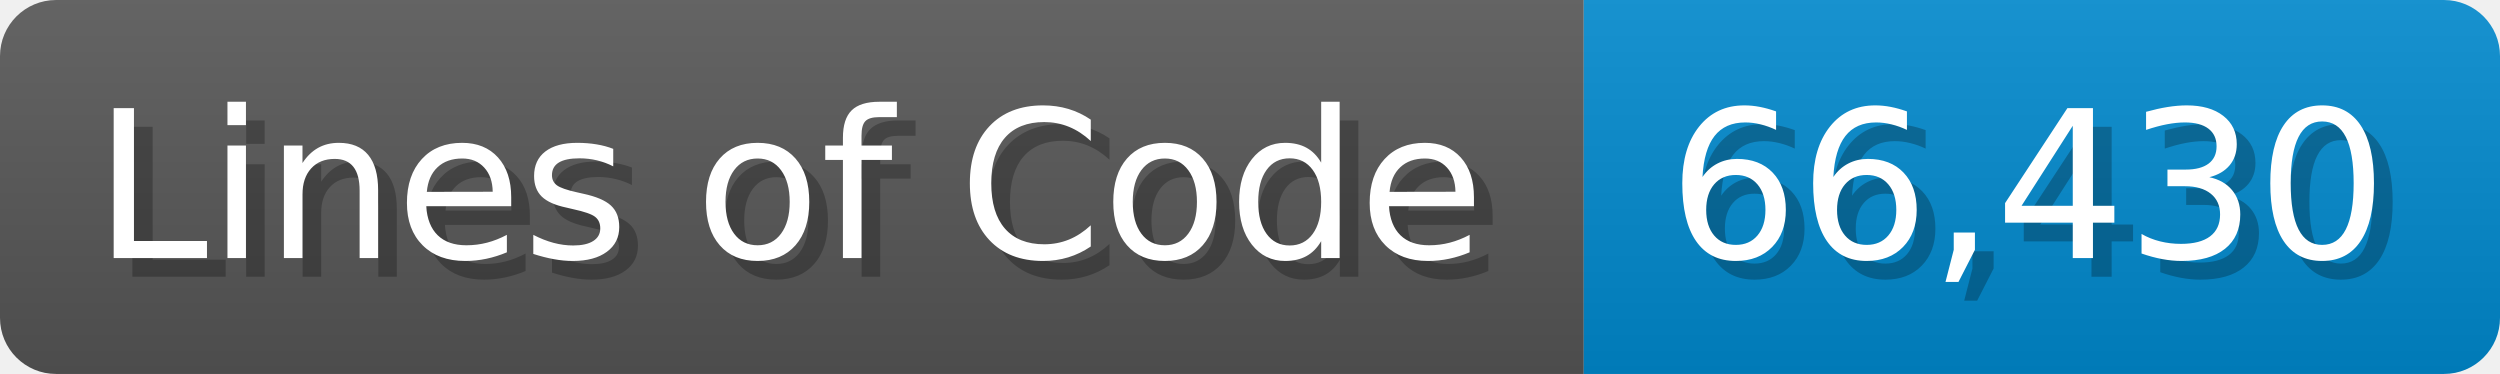
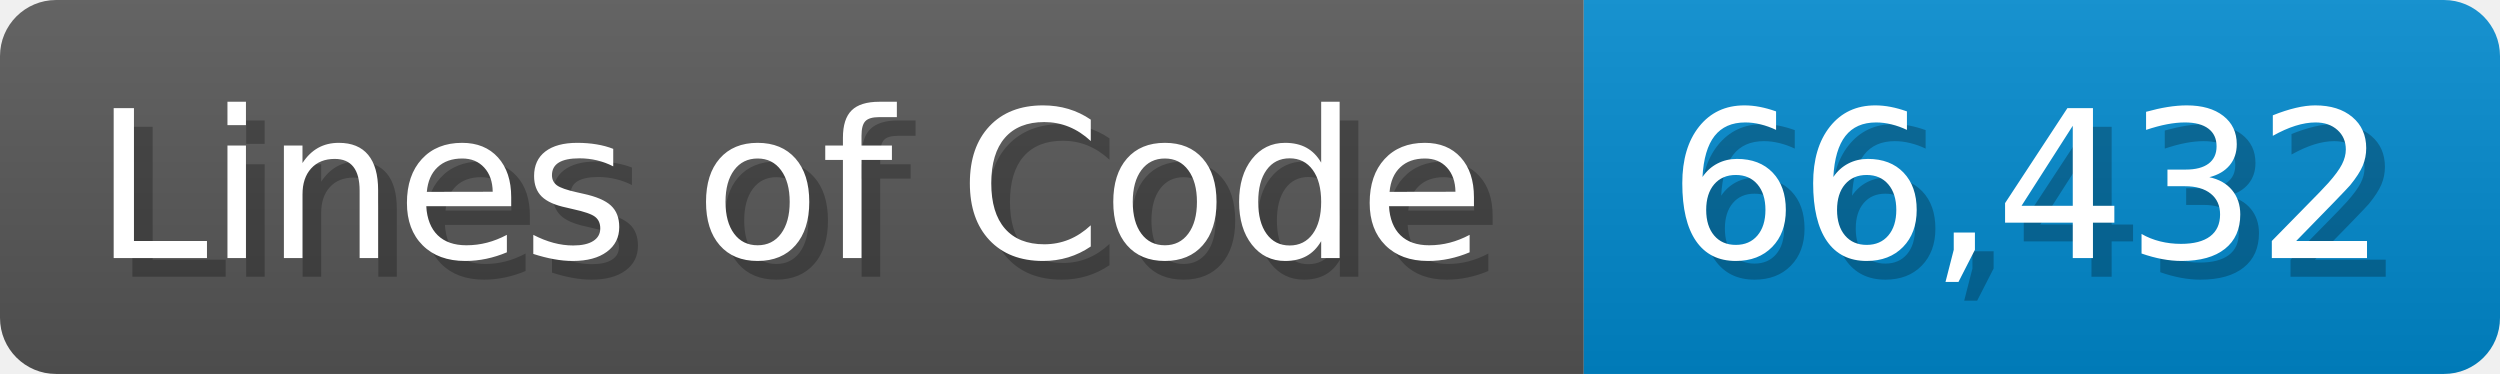
<svg xmlns="http://www.w3.org/2000/svg" width="133.7" height="20" viewBox="0 0 1337 200">
  <linearGradient id="a" x2="0" y2="100%">
    <stop offset="0" stop-opacity=".1" stop-color="#EEE" />
    <stop offset="1" stop-opacity=".1" />
  </linearGradient>
  <mask id="m">
    <rect width="1337" height="200" rx="30" fill="#FFF" />
  </mask>
  <g mask="url(#m)">
    <rect width="847" height="200" fill="#555" />
    <rect width="490" height="200" fill="#08C" x="847" />
    <rect width="1337" height="200" fill="url(#a)" />
  </g>
  <g fill="#fff" text-anchor="start" font-family="Verdana,DejaVu Sans,sans-serif" font-size="110">
    <text x="60" y="148" textLength="747" fill="#000" opacity="0.25">Lines of Code</text>
    <text x="50" y="138" textLength="747">Lines of Code</text>
-     <text x="902" y="148" textLength="390" fill="#000" opacity="0.25">66,430</text>
-     <text x="892" y="138" textLength="390">66,430</text>
+     <text x="902" y="148" textLength="390" fill="#000" opacity="0.25">66,432</text>
+     <text x="892" y="138" textLength="390">66,432</text>
  </g>
</svg>
